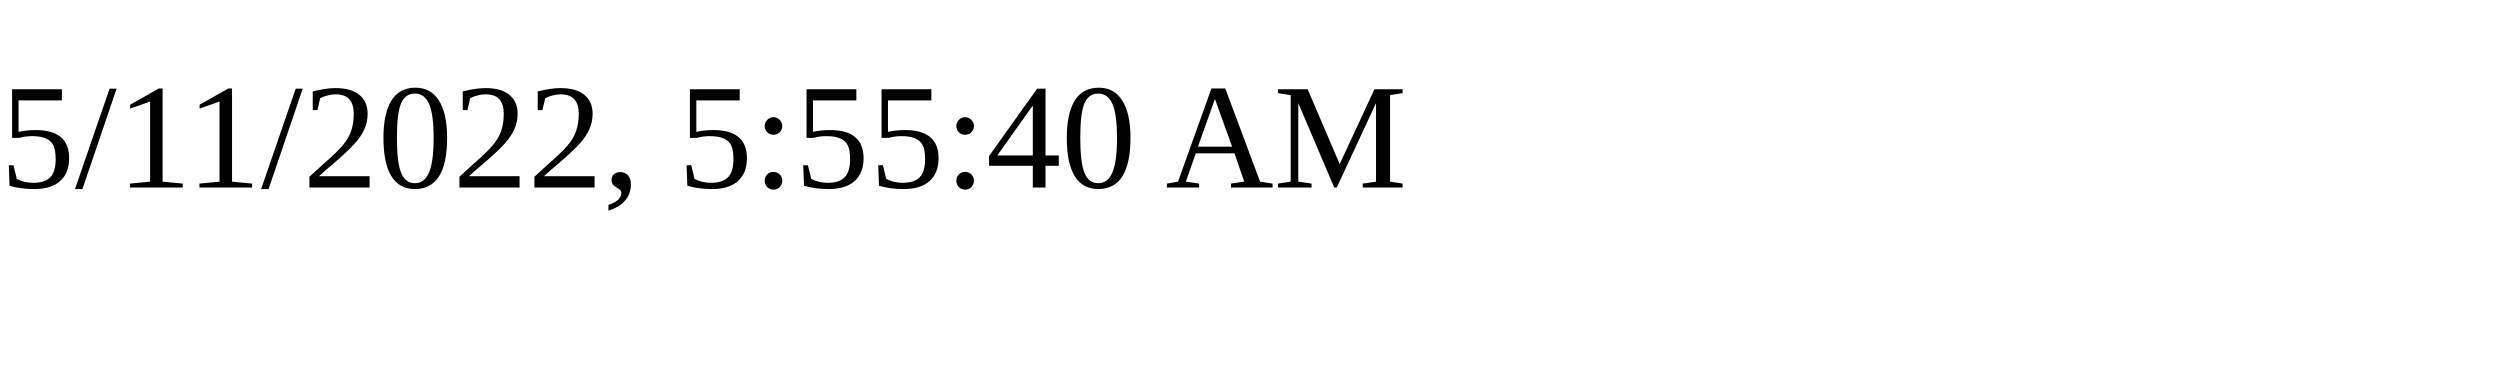
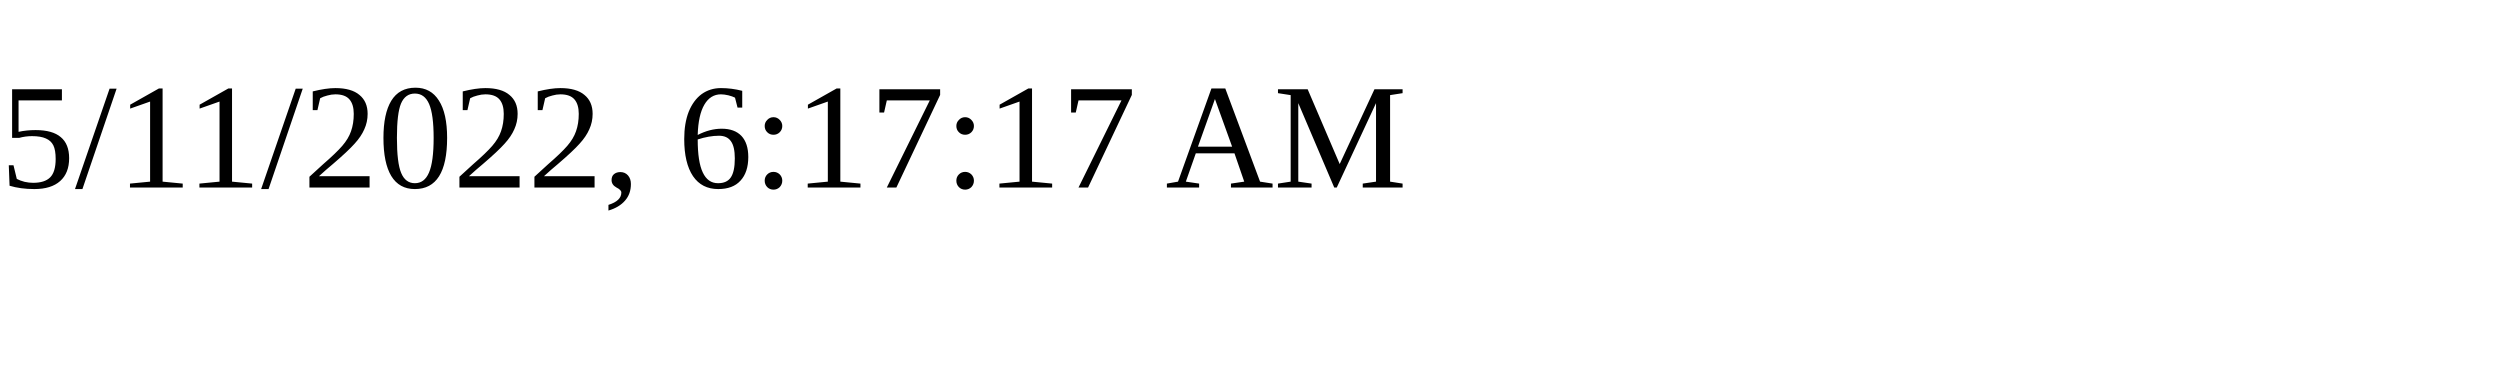
<svg xmlns="http://www.w3.org/2000/svg" height="30" width="200">
-   <text x="0" y="15">5/11/2022, 5:55:40 AM</text>
+   <text x="0" y="15">5/11/2022, 6:17:17 AM</text>
</svg>
